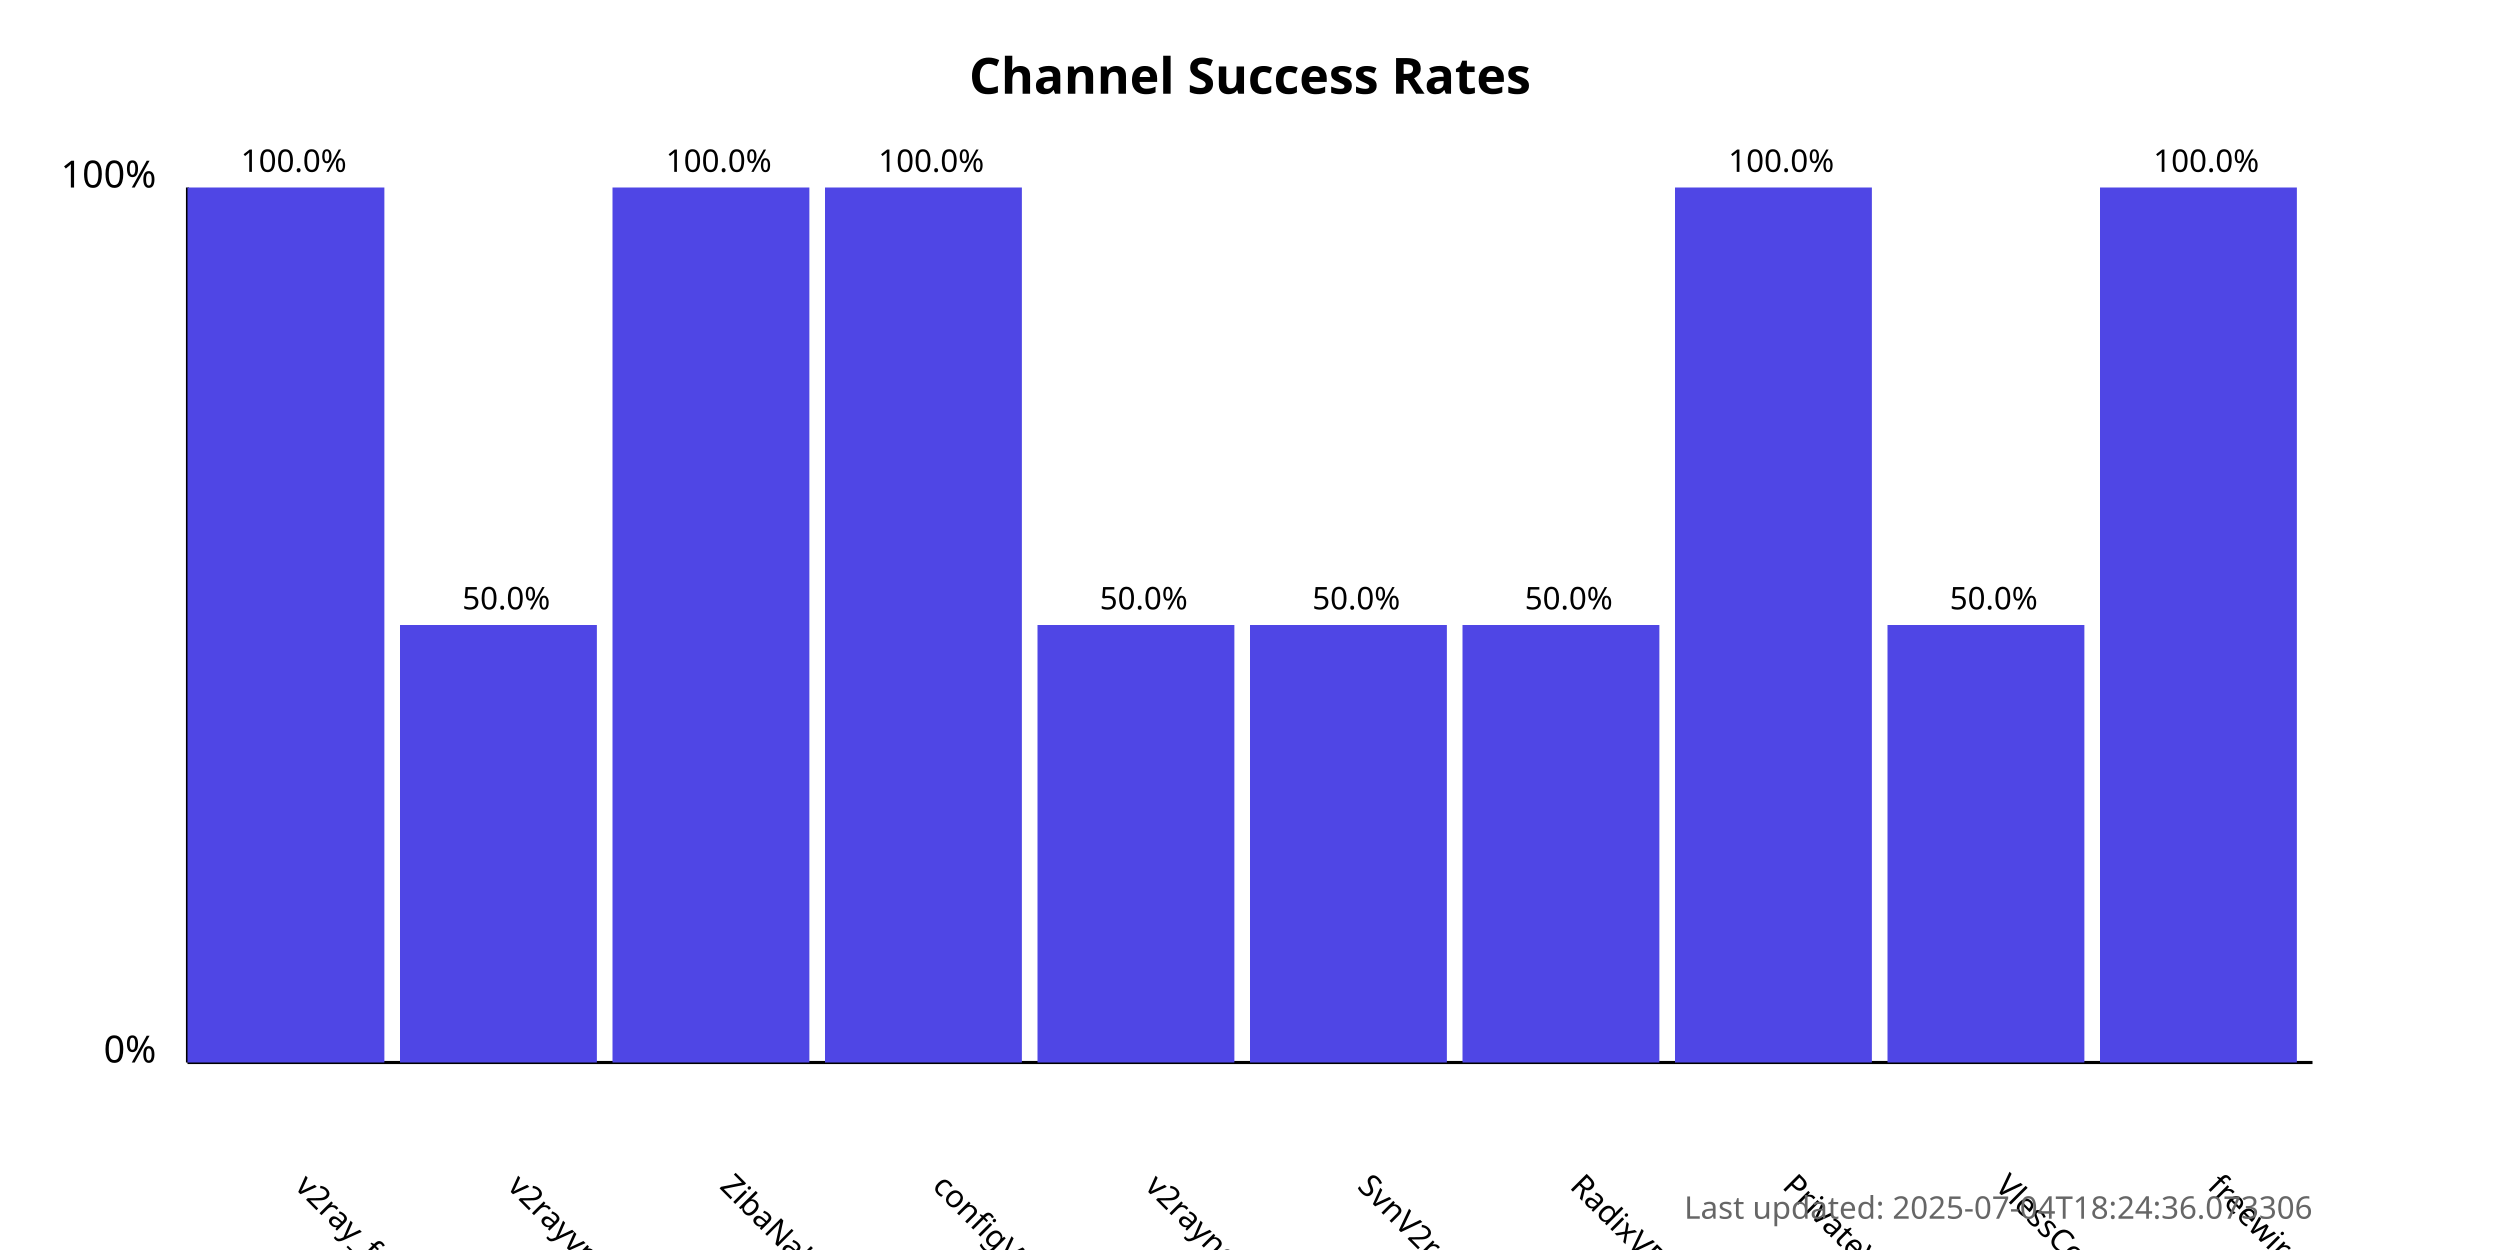
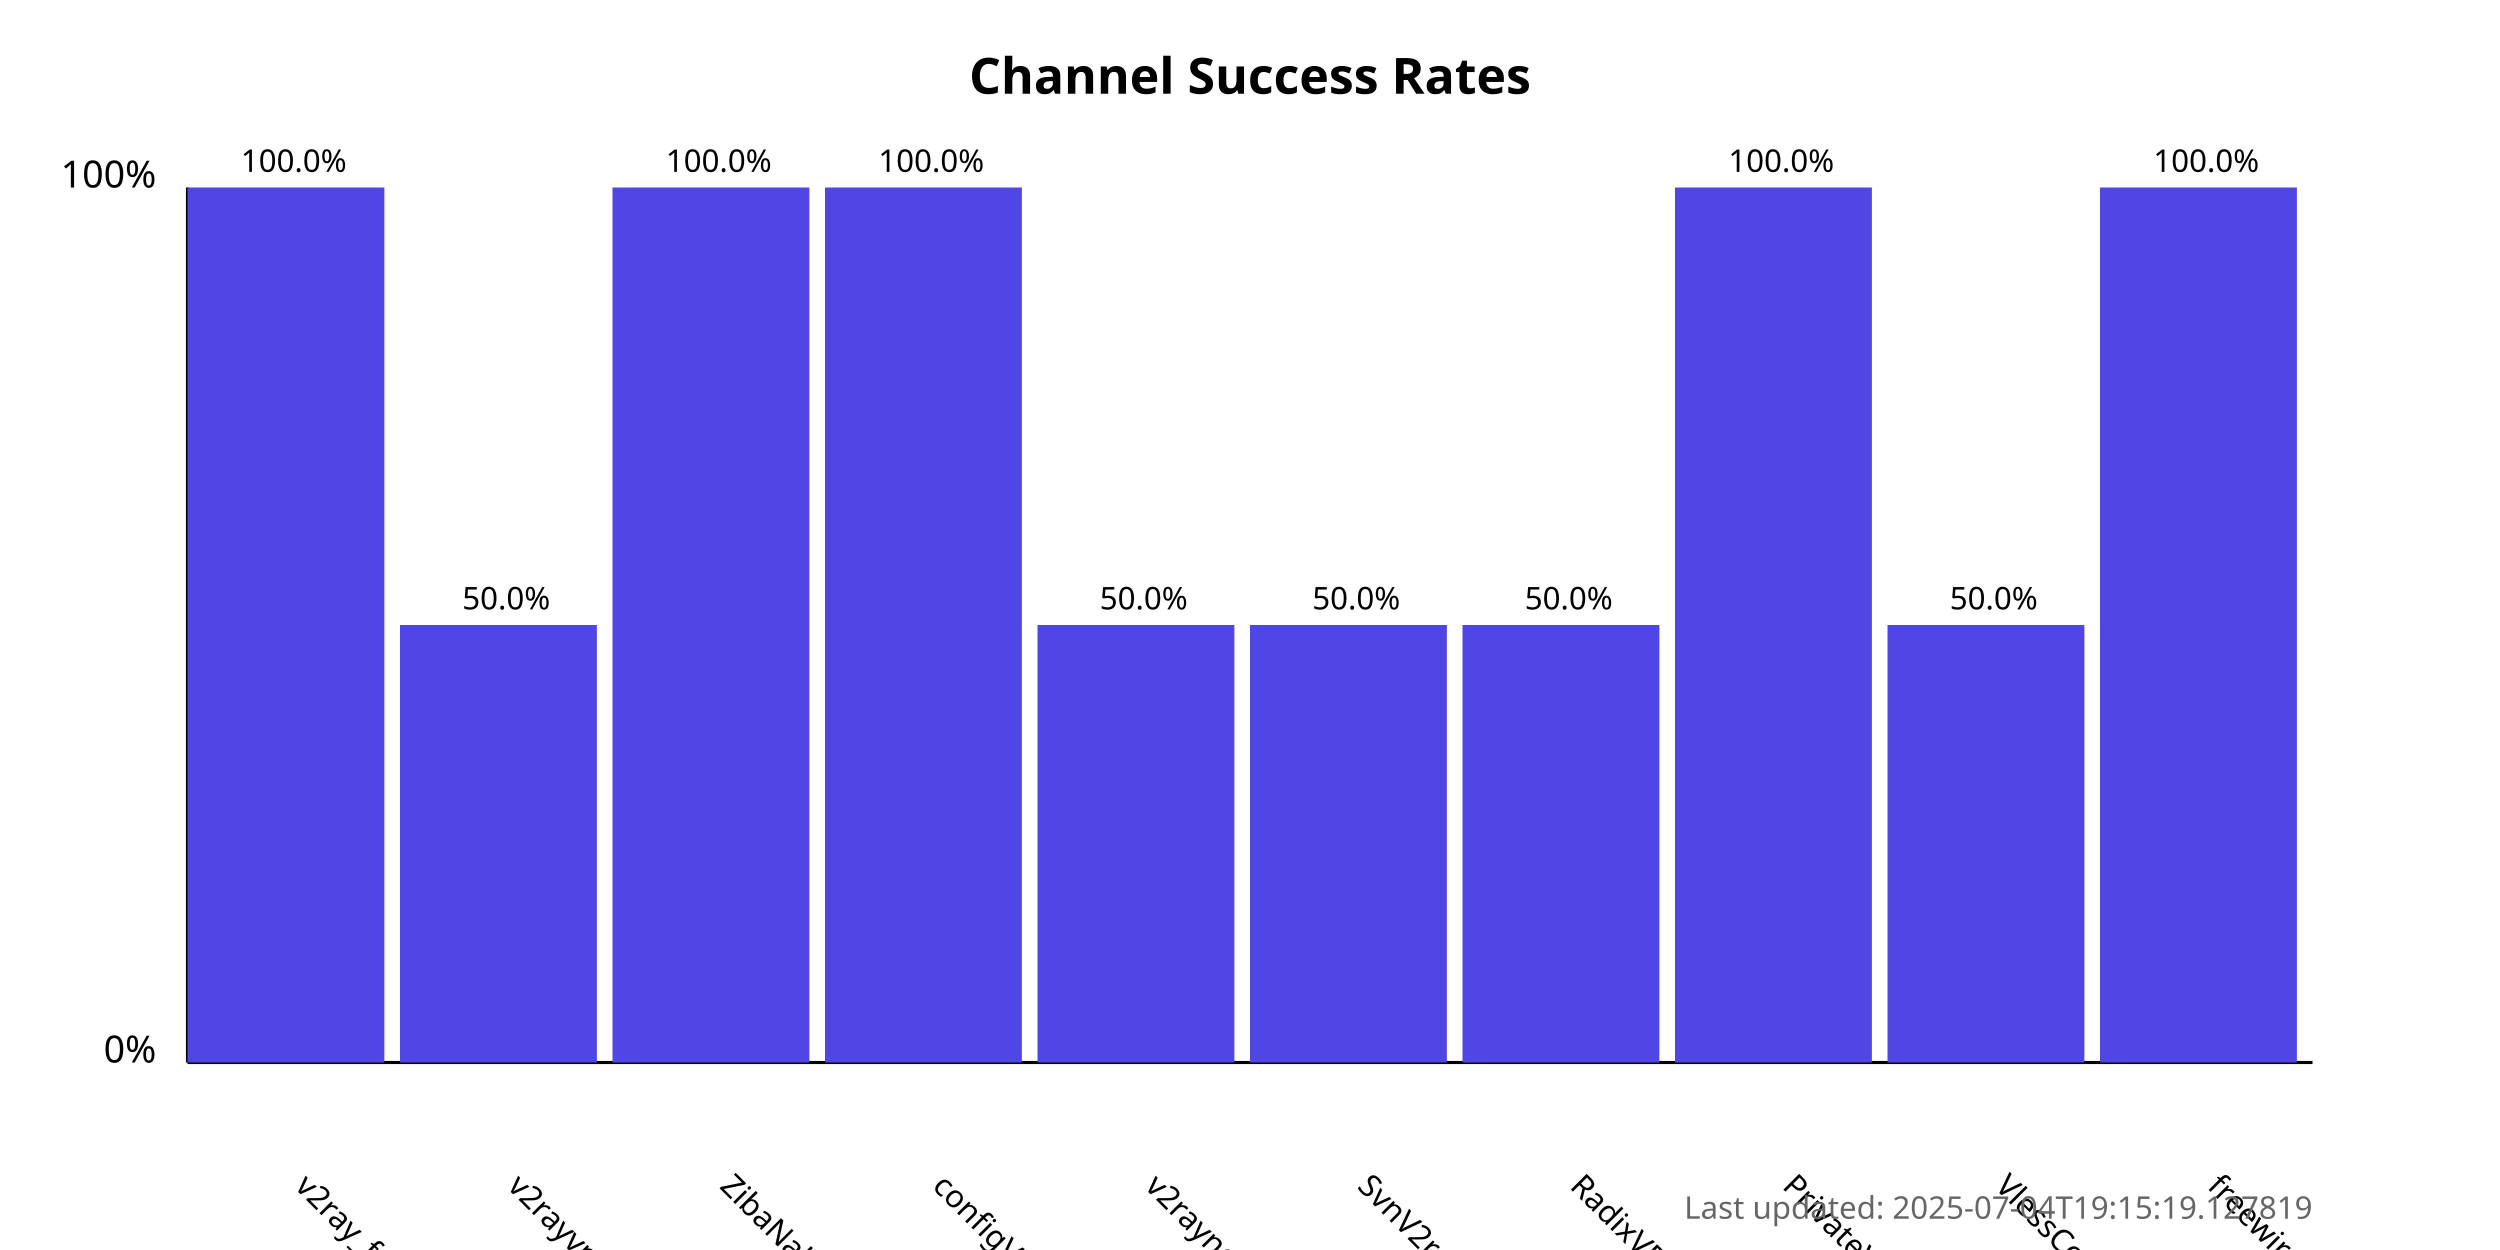
<svg xmlns="http://www.w3.org/2000/svg" width="800" height="400">
  <style>
            .chart-title { font: bold 16px sans-serif; }
            .axis-label { font: 12px sans-serif; }
            .tick-label { font: 10px sans-serif; }
            .bar { fill: #4f46e5; }
            .bar:hover { fill: #6366f1; }
            .timestamp { font: 10px sans-serif; fill: #666; }
        </style>
  <text x="400.0" y="30" text-anchor="middle" class="chart-title">
            Channel Success Rates
        </text>
  <line x1="60" y1="340" x2="60" y2="60" stroke="black" stroke-width="1" />
  <line x1="60" y1="340" x2="740" y2="340" stroke="black" stroke-width="1" />
  <text x="50" y="340" text-anchor="end" class="axis-label">0%</text>
  <text x="50" y="60" text-anchor="end" class="axis-label">100%</text>
  <g>
    <rect x="60" y="60.0" width="63.0" height="280.0" class="bar" />
    <text x="94.0" y="380" transform="rotate(45, 94.0, 380)" text-anchor="start" class="tick-label">
                v2ray_free_conf
            </text>
    <text x="94.0" y="55.0" text-anchor="middle" class="tick-label">
                100.0%
            </text>
  </g>
  <g>
    <rect x="128.0" y="200.0" width="63.0" height="140.0" class="bar" />
    <text x="162.0" y="380" transform="rotate(45, 162.0, 380)" text-anchor="start" class="tick-label">
                v2rayvpno
            </text>
    <text x="162.0" y="195.0" text-anchor="middle" class="tick-label">
                50.0%
            </text>
  </g>
  <g>
    <rect x="196.0" y="60.0" width="63.0" height="280.0" class="bar" />
    <text x="230.0" y="380" transform="rotate(45, 230.0, 380)" text-anchor="start" class="tick-label">
                ZibaNabz
            </text>
    <text x="230.0" y="55.0" text-anchor="middle" class="tick-label">
                100.0%
            </text>
  </g>
  <g>
    <rect x="264.0" y="60.0" width="63.0" height="280.0" class="bar" />
    <text x="298.0" y="380" transform="rotate(45, 298.0, 380)" text-anchor="start" class="tick-label">
                configV2rayForFree
            </text>
    <text x="298.0" y="55.0" text-anchor="middle" class="tick-label">
                100.0%
            </text>
  </g>
  <g>
    <rect x="332.0" y="200.0" width="63.0" height="140.0" class="bar" />
    <text x="366.0" y="380" transform="rotate(45, 366.0, 380)" text-anchor="start" class="tick-label">
                v2rayngvpn
            </text>
    <text x="366.0" y="195.0" text-anchor="middle" class="tick-label">
                50.0%
            </text>
  </g>
  <g>
    <rect x="400.0" y="200.0" width="63.0" height="140.0" class="bar" />
    <text x="434.0" y="380" transform="rotate(45, 434.0, 380)" text-anchor="start" class="tick-label">
                SvnV2ray
            </text>
    <text x="434.0" y="195.0" text-anchor="middle" class="tick-label">
                50.0%
            </text>
  </g>
  <g>
    <rect x="468.0" y="200.0" width="63.0" height="140.0" class="bar" />
    <text x="502.0" y="380" transform="rotate(45, 502.0, 380)" text-anchor="start" class="tick-label">
                RadixVPN
            </text>
    <text x="502.0" y="195.0" text-anchor="middle" class="tick-label">
                50.0%
            </text>
  </g>
  <g>
    <rect x="536.0" y="60.0" width="63.0" height="280.0" class="bar" />
    <text x="570.0" y="380" transform="rotate(45, 570.0, 380)" text-anchor="start" class="tick-label">
                PrivateVPNs
            </text>
    <text x="570.0" y="55.0" text-anchor="middle" class="tick-label">
                100.0%
            </text>
  </g>
  <g>
    <rect x="604.0" y="200.0" width="63.0" height="140.0" class="bar" />
    <text x="638.0" y="380" transform="rotate(45, 638.0, 380)" text-anchor="start" class="tick-label">
                VlessConfig
            </text>
    <text x="638.0" y="195.0" text-anchor="middle" class="tick-label">
                50.0%
            </text>
  </g>
  <g>
    <rect x="672.0" y="60.0" width="63.0" height="280.0" class="bar" />
    <text x="706.0" y="380" transform="rotate(45, 706.0, 380)" text-anchor="start" class="tick-label">
                freewireguard
            </text>
    <text x="706.0" y="55.0" text-anchor="middle" class="tick-label">
                100.0%
            </text>
  </g>
  <text x="740" y="390" text-anchor="end" class="timestamp">
-             Last updated: 2025-07-04T18:24:36.073306
+             Last updated: 2025-07-04T19:15:19.127819
        </text>
</svg>
